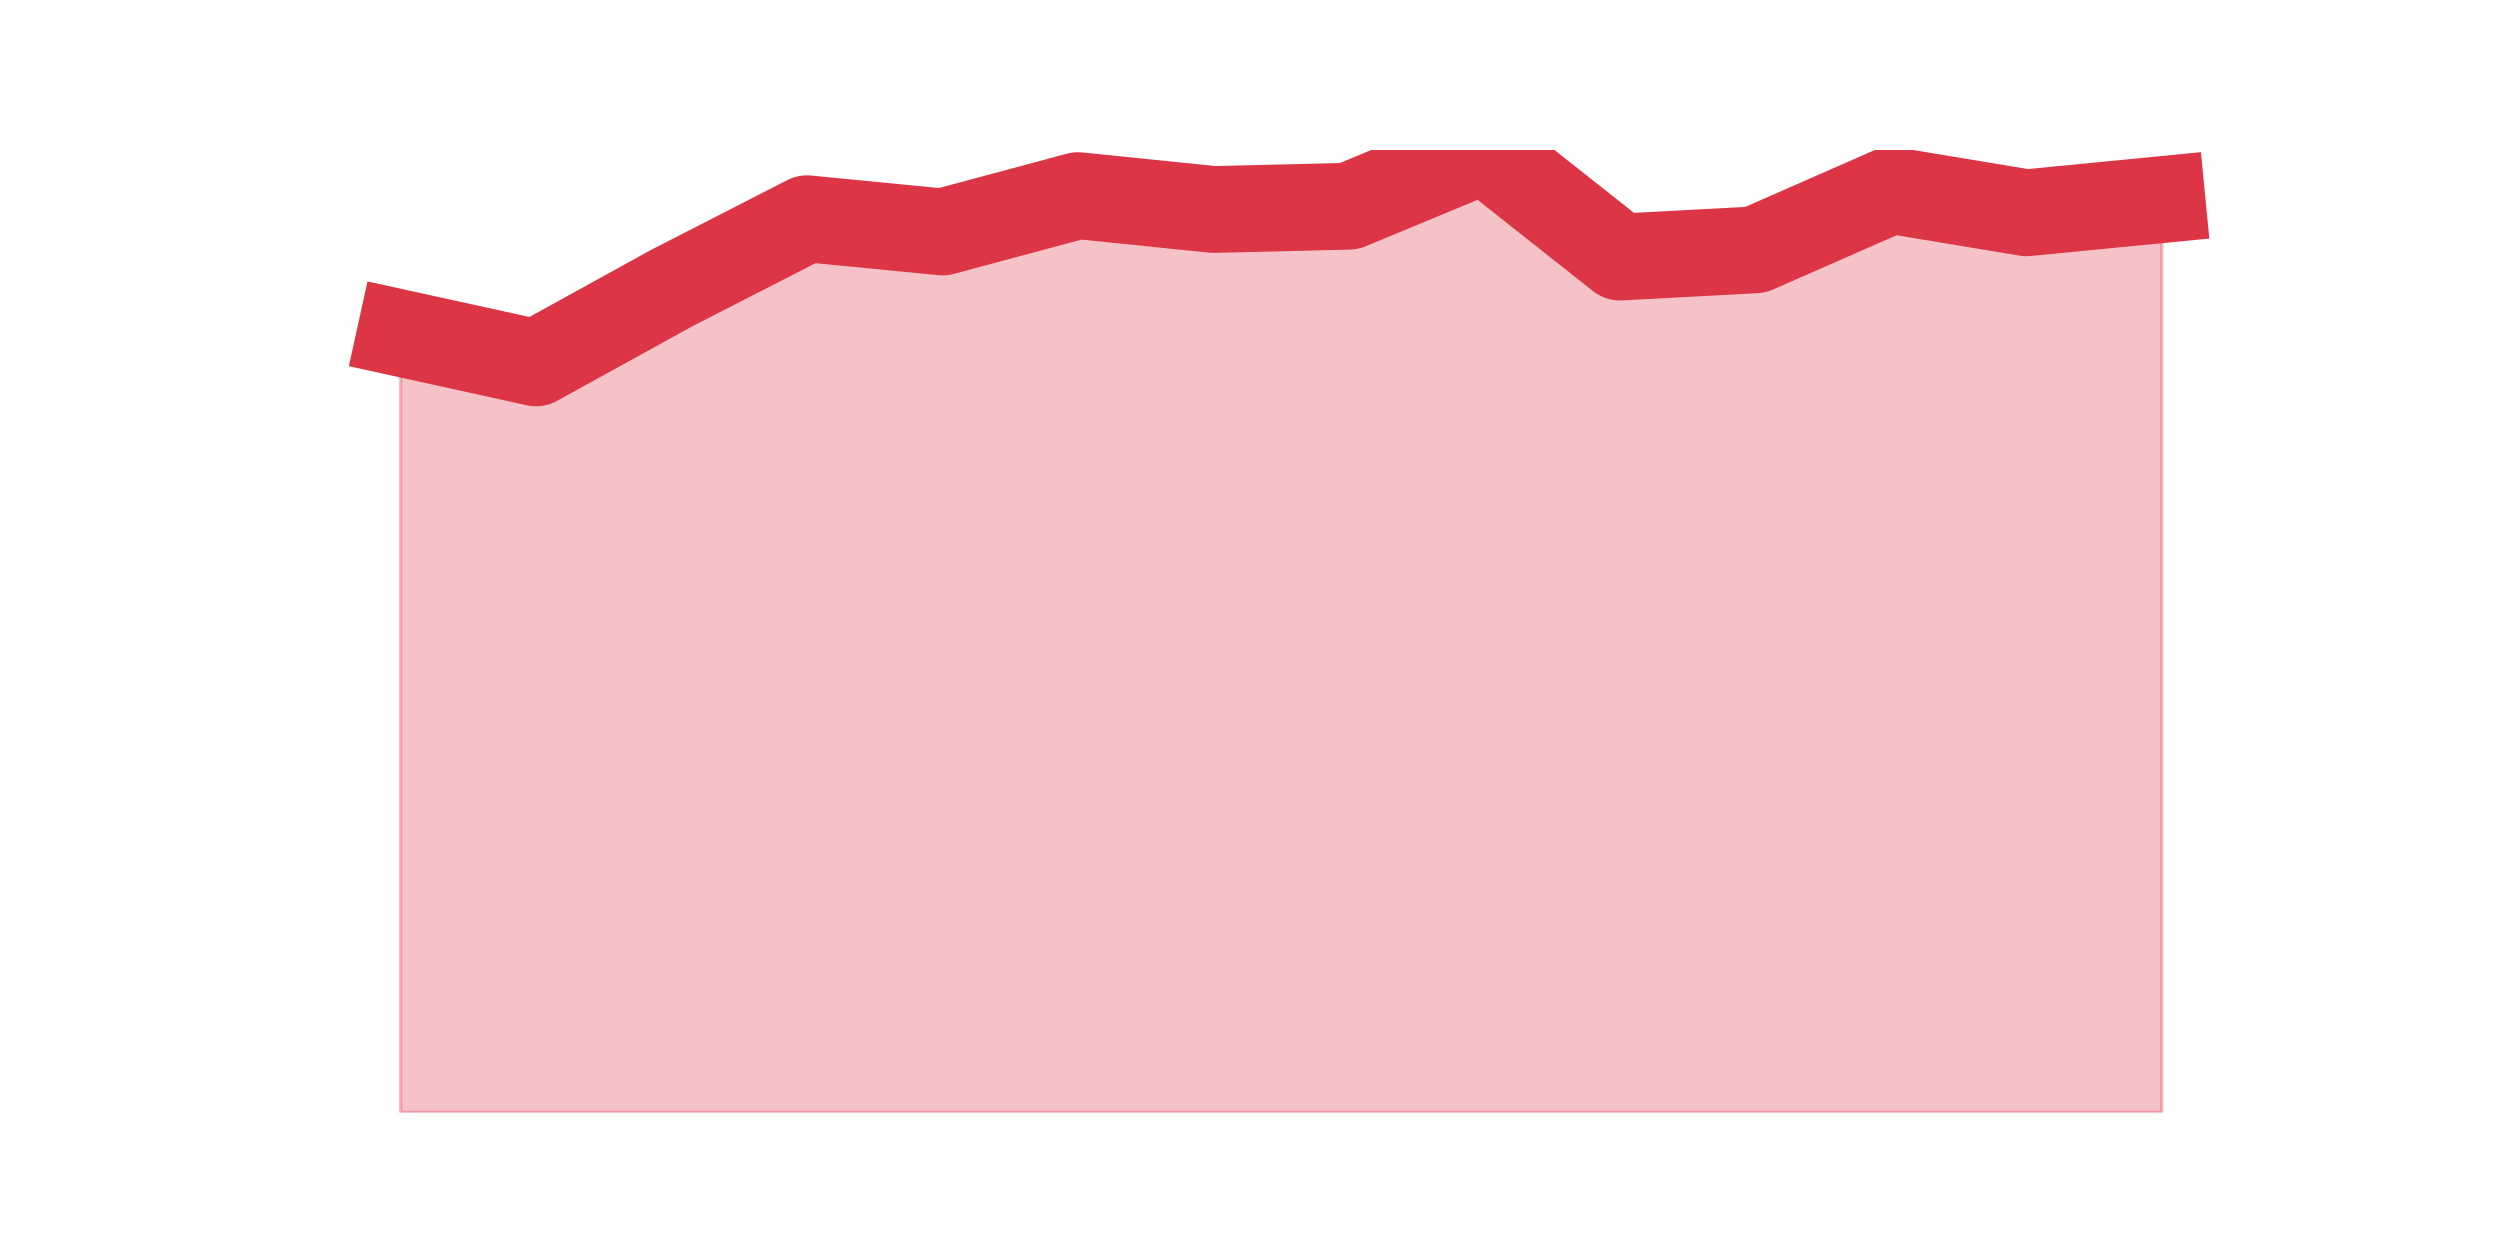
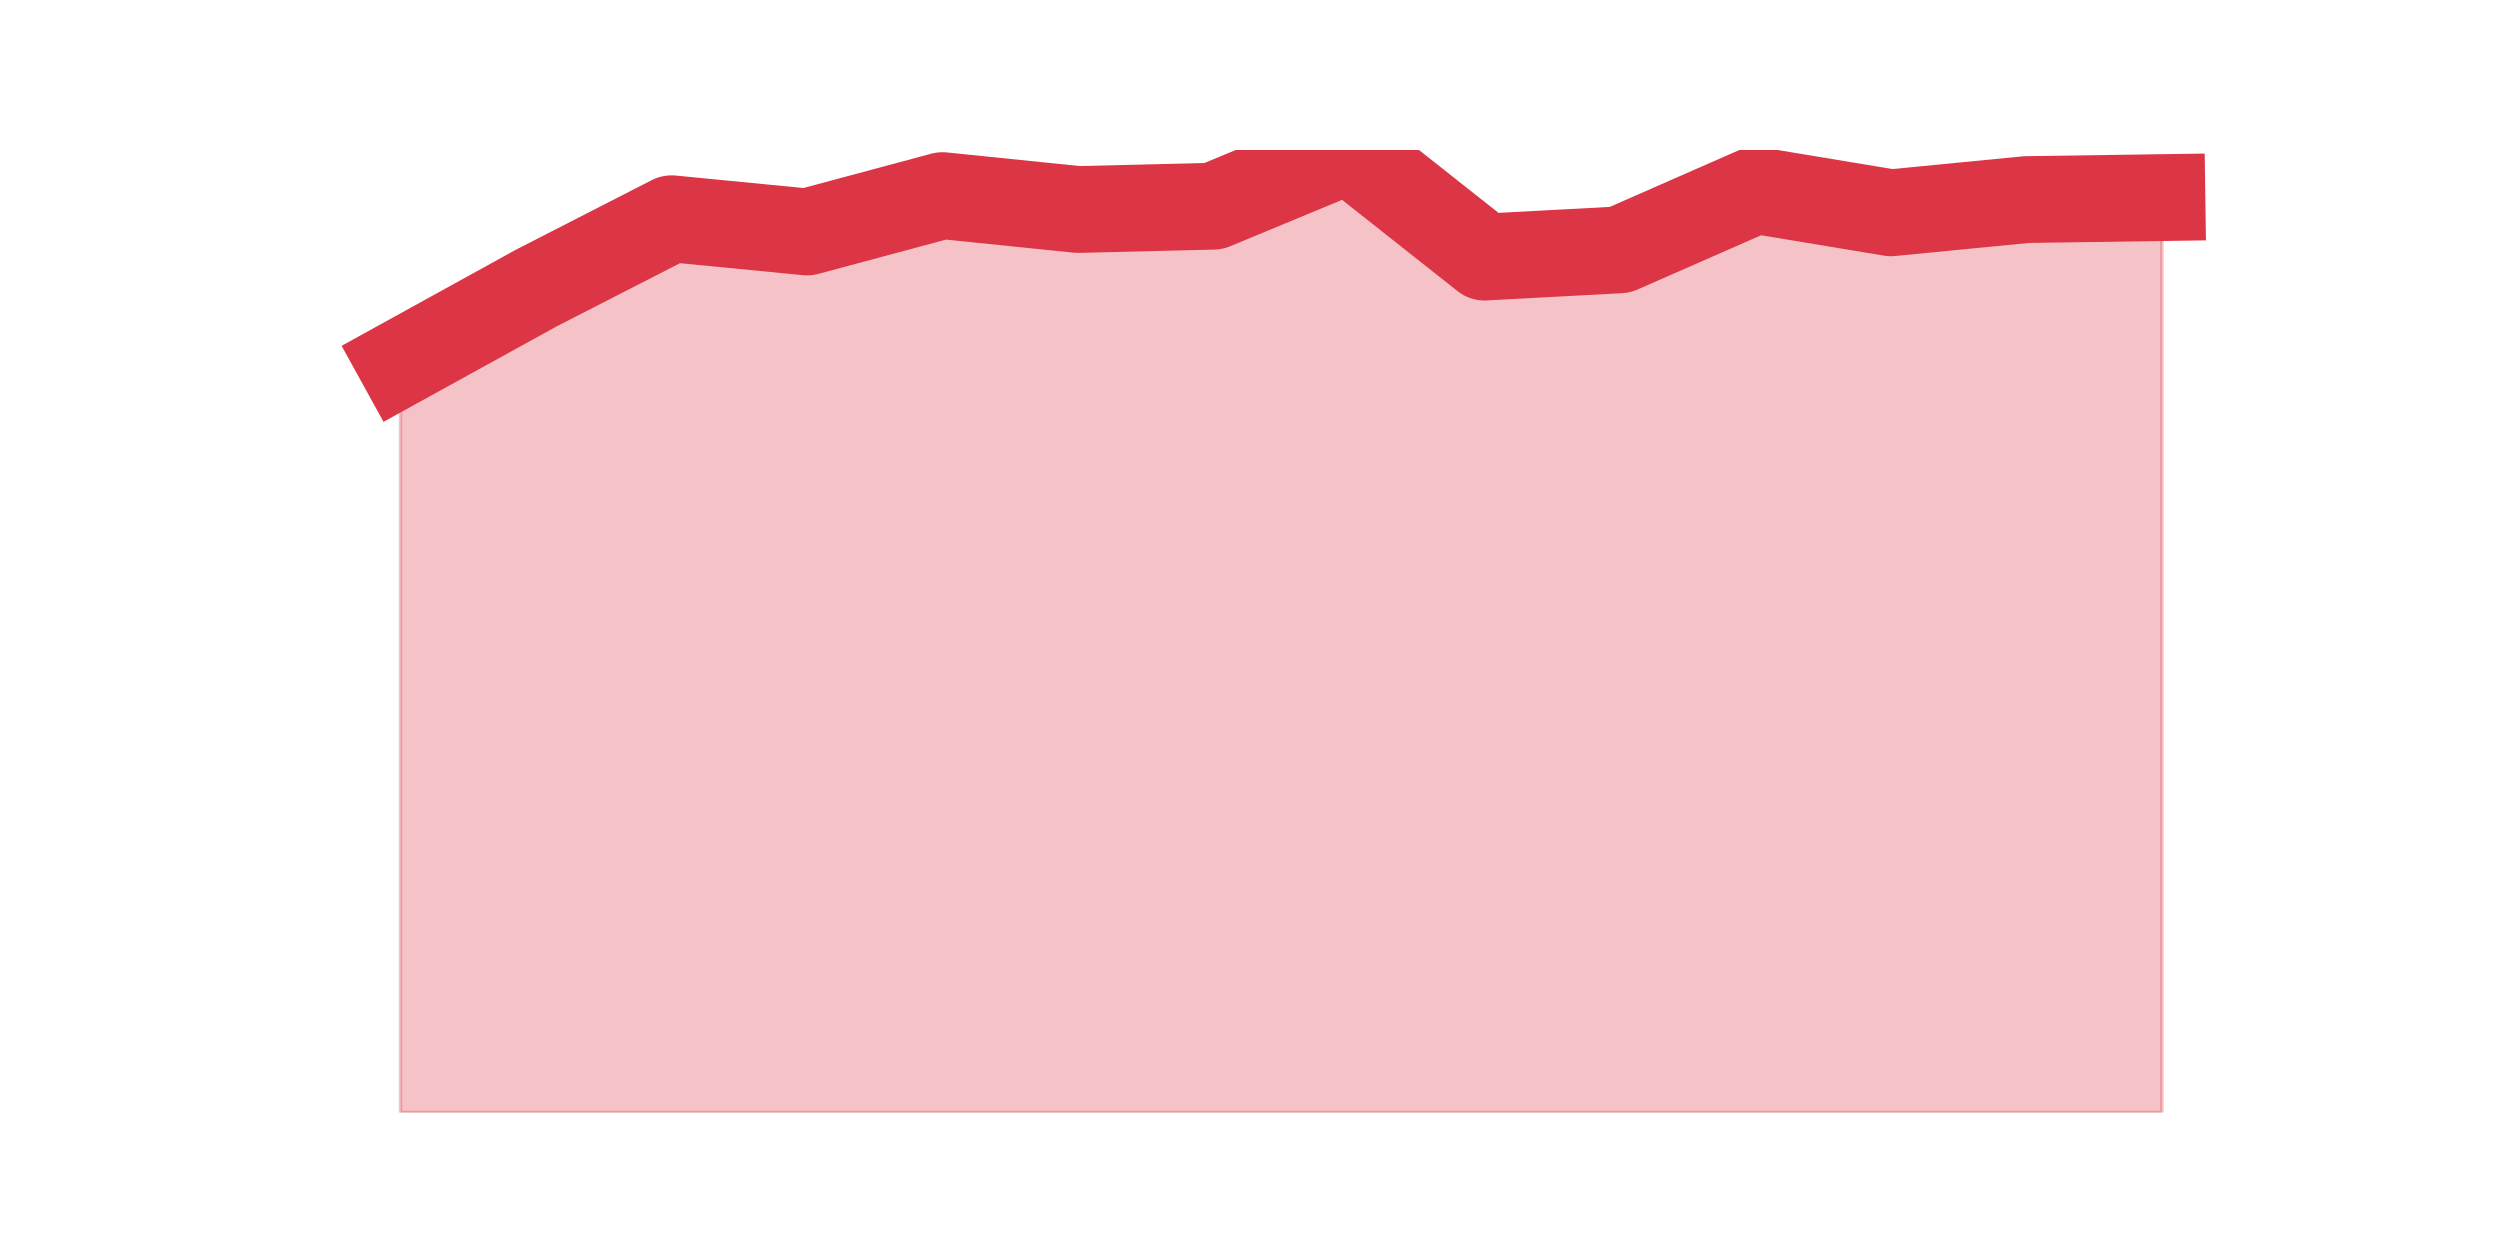
<svg xmlns="http://www.w3.org/2000/svg" xmlns:xlink="http://www.w3.org/1999/xlink" height="360pt" version="1.1" viewBox="0 0 720 360" width="720pt">
  <defs>
    <style type="text/css">*{stroke-linecap:butt;stroke-linejoin:round;}</style>
  </defs>
  <g id="figure_1">
    <g id="patch_1">
      <path d="M 0 360  L 720 360  L 720 0  L 0 0  z " style="fill:none;" />
    </g>
    <g id="axes_1">
      <g id="matplotlib.axis_1" />
      <g id="matplotlib.axis_2" />
      <g id="PolyCollection_1">
        <defs>
-           <path d="M 115.364 -264.063  L 115.364 -39.6  L 154.385 -39.6  L 193.406 -39.6  L 232.427 -39.6  L 271.448 -39.6  L 310.469 -39.6  L 349.49 -39.6  L 388.51 -39.6  L 427.531 -39.6  L 466.552 -39.6  L 505.573 -39.6  L 544.594 -39.6  L 583.615 -39.6  L 622.636 -39.6  L 622.636 -302.521  L 622.636 -302.521  L 583.615 -298.713  L 544.594 -305.187  L 505.573 -288.052  L 466.552 -285.958  L 427.531 -316.8  L 388.51 -300.617  L 349.49 -299.665  L 310.469 -303.663  L 271.448 -293.192  L 232.427 -297  L 193.406 -277.01  L 154.385 -255.496  L 115.364 -264.063  z " id="me5bace7a55" style="stroke:#dc3545;stroke-opacity:0.3;" />
+           <path d="M 115.364 -255.496  L 115.364 -39.6  L 154.385 -39.6  L 193.406 -39.6  L 232.427 -39.6  L 271.448 -39.6  L 310.469 -39.6  L 349.49 -39.6  L 388.51 -39.6  L 427.531 -39.6  L 466.552 -39.6  L 505.573 -39.6  L 544.594 -39.6  L 583.615 -39.6  L 622.636 -39.6  L 622.636 -303.092  L 622.636 -303.092  L 583.615 -302.521  L 544.594 -298.713  L 505.573 -305.187  L 466.552 -288.052  L 427.531 -285.958  L 388.51 -316.8  L 349.49 -300.617  L 310.469 -299.665  L 271.448 -303.663  L 232.427 -293.192  L 193.406 -297  L 154.385 -277.01  L 115.364 -255.496  z " id="m07b113c66f" style="stroke:#dc3545;stroke-opacity:0.3;" />
        </defs>
-         <g clip-path="url(#pab2f5f2e3c)">
-           <use style="fill:#dc3545;fill-opacity:0.3;stroke:#dc3545;stroke-opacity:0.3;" x="0" xlink:href="#me5bace7a55" y="360" />
+         <g clip-path="url(#paf5753bcd6)">
+           <use style="fill:#dc3545;fill-opacity:0.3;stroke:#dc3545;stroke-opacity:0.3;" x="0" xlink:href="#m07b113c66f" y="360" />
        </g>
      </g>
      <g id="line2d_1">
-         <path clip-path="url(#pab2f5f2e3c)" d="M 115.364 95.937  L 154.385 104.504  L 193.406 82.99  L 232.427 63  L 271.448 66.808  L 310.469 56.337  L 349.49 60.335  L 388.51 59.383  L 427.531 43.2  L 466.552 74.042  L 505.573 71.948  L 544.594 54.813  L 583.615 61.287  L 622.636 57.479  " style="fill:none;stroke:#dc3545;stroke-linecap:square;stroke-width:25;" />
+         <path clip-path="url(#paf5753bcd6)" d="M 115.364 104.504  L 154.385 82.99  L 193.406 63  L 232.427 66.808  L 271.448 56.337  L 310.469 60.335  L 349.49 59.383  L 388.51 43.2  L 427.531 74.042  L 466.552 71.948  L 505.573 54.813  L 544.594 61.287  L 583.615 57.479  L 622.636 56.908  " style="fill:none;stroke:#dc3545;stroke-linecap:square;stroke-width:25;" />
      </g>
    </g>
  </g>
  <defs>
-     <clipPath id="pab2f5f2e3c">
+     <clipPath id="paf5753bcd6">
      <rect height="277.2" width="558" x="90" y="43.2" />
    </clipPath>
  </defs>
</svg>
